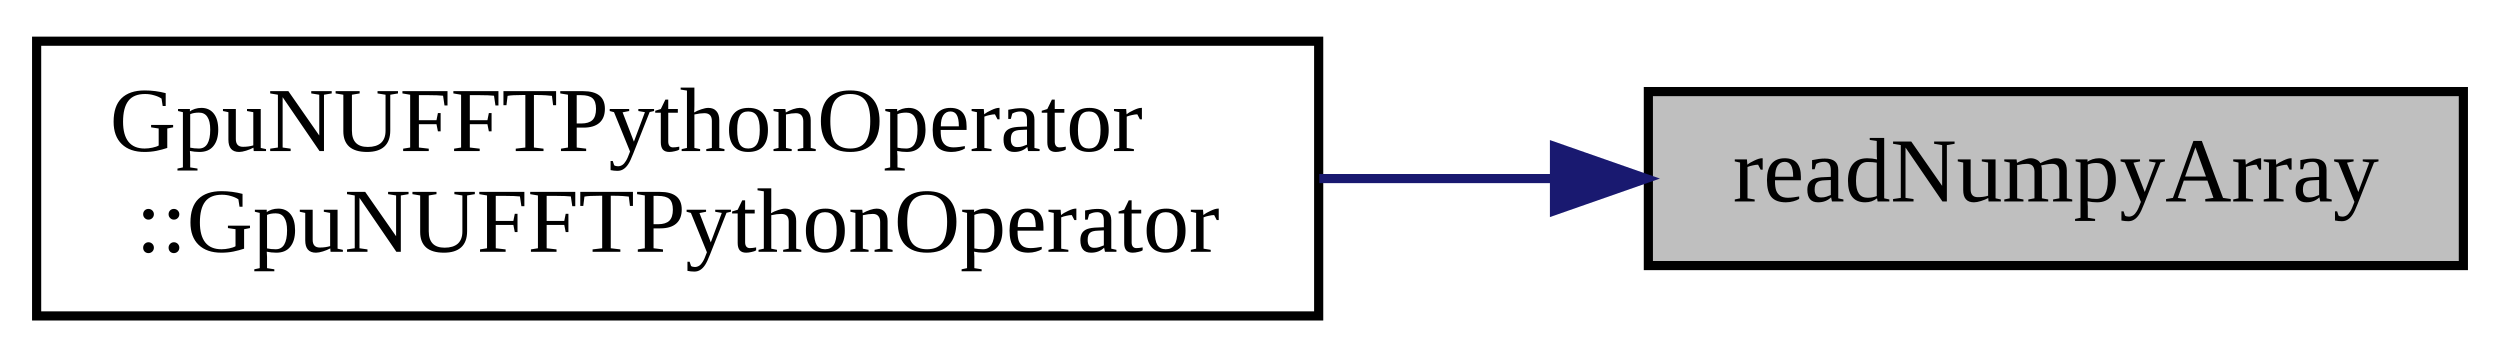
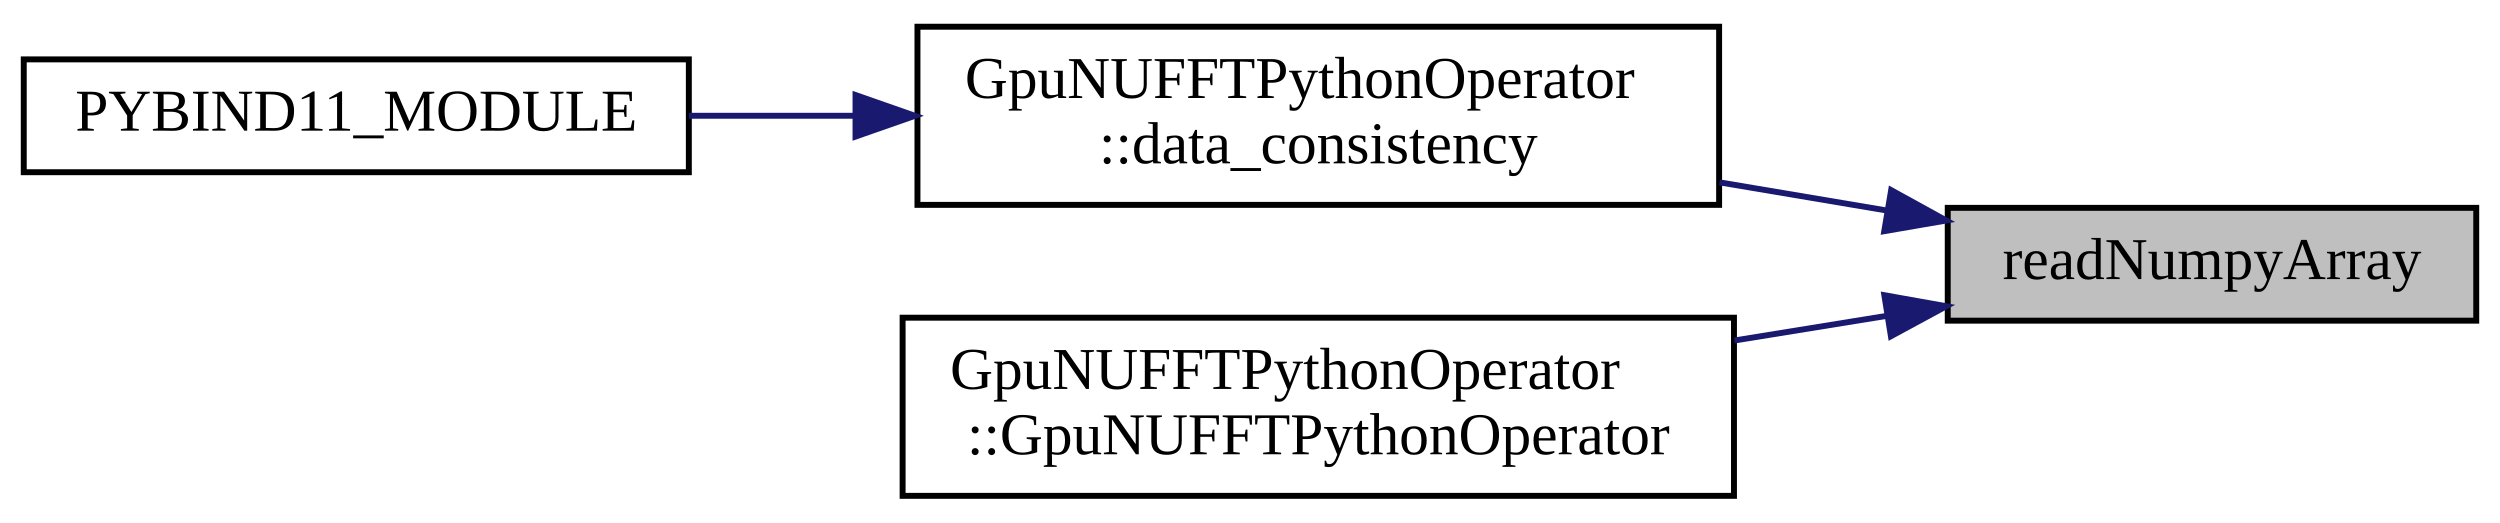
- <svg xmlns="http://www.w3.org/2000/svg" xmlns:xlink="http://www.w3.org/1999/xlink" width="273pt" height="39pt" viewBox="0.00 0.00 273.00 39.00">
-   <g id="graph0" class="graph" transform="scale(1 1) rotate(0) translate(4 35)">
+ <svg xmlns="http://www.w3.org/2000/svg" xmlns:xlink="http://www.w3.org/1999/xlink" width="421pt" height="88pt" viewBox="0.00 0.00 421.00 88.00">
+   <g id="graph0" class="graph" transform="scale(1 1) rotate(0) translate(4 84)">
    <g id="node1" class="node">
      <g id="a_node1">
        <a xlink:title=" ">
-           <polygon fill="#bfbfbf" stroke="black" points="176,-6 176,-25 265,-25 265,-6 176,-6" />
-           <text text-anchor="middle" x="220.5" y="-13" font-family="FreeSans.ttf" font-size="10.00">readNumpyArray</text>
+           <polygon fill="#bfbfbf" stroke="black" points="324,-30 324,-49 413,-49 413,-30 324,-30" />
+           <text text-anchor="middle" x="368.5" y="-37" font-family="FreeSans.ttf" font-size="10.00">readNumpyArray</text>
        </a>
      </g>
    </g>
    <g id="node2" class="node">
      <g id="a_node2">
-         <a xlink:href="classGpuNUFFTPythonOperator.html#ad9168e25f62f4e47aefb50f2ea279b0d" target="_top" xlink:title=" ">
-           <polygon fill="none" stroke="black" points="0,-0.5 0,-30.5 140,-30.5 140,-0.5 0,-0.5" />
-           <text text-anchor="start" x="8" y="-18.5" font-family="FreeSans.ttf" font-size="10.00">GpuNUFFTPythonOperator</text>
-           <text text-anchor="middle" x="70" y="-7.5" font-family="FreeSans.ttf" font-size="10.00">::GpuNUFFTPythonOperator</text>
+         <a xlink:href="classGpuNUFFTPythonOperator.html#a564644dc7ea9b8306cd6296ea6f1fca6" target="_top" xlink:title=" ">
+           <polygon fill="none" stroke="black" points="150.5,-49.5 150.5,-79.5 285.5,-79.5 285.5,-49.5 150.5,-49.5" />
+           <text text-anchor="start" x="158.5" y="-67.5" font-family="FreeSans.ttf" font-size="10.00">GpuNUFFTPythonOperator</text>
+           <text text-anchor="middle" x="218" y="-56.5" font-family="FreeSans.ttf" font-size="10.00">::data_consistency</text>
        </a>
      </g>
    </g>
    <g id="edge1" class="edge">
-       <path fill="none" stroke="midnightblue" d="M165.5,-15.5C157.24,-15.5 148.61,-15.5 140.07,-15.5" />
-       <polygon fill="midnightblue" stroke="midnightblue" points="165.75,-19 175.75,-15.5 165.75,-12 165.75,-19" />
+       <path fill="none" stroke="midnightblue" d="M313.67,-48.56C304.54,-50.1 294.97,-51.71 285.57,-53.29" />
+       <polygon fill="midnightblue" stroke="midnightblue" points="314.47,-51.98 323.75,-46.87 313.31,-45.07 314.47,-51.98" />
+     </g>
+     <g id="node4" class="node">
+       <g id="a_node4">
+         <a xlink:href="classGpuNUFFTPythonOperator.html#ad9168e25f62f4e47aefb50f2ea279b0d" target="_top" xlink:title=" ">
+           <polygon fill="none" stroke="black" points="148,-0.5 148,-30.5 288,-30.5 288,-0.5 148,-0.5" />
+           <text text-anchor="start" x="156" y="-18.5" font-family="FreeSans.ttf" font-size="10.00">GpuNUFFTPythonOperator</text>
+           <text text-anchor="middle" x="218" y="-7.5" font-family="FreeSans.ttf" font-size="10.00">::GpuNUFFTPythonOperator</text>
+         </a>
+       </g>
+     </g>
+     <g id="edge3" class="edge">
+       <path fill="none" stroke="midnightblue" d="M313.78,-30.82C305.43,-29.47 296.7,-28.06 288.07,-26.66" />
+       <polygon fill="midnightblue" stroke="midnightblue" points="313.32,-34.29 323.75,-32.43 314.43,-27.38 313.32,-34.29" />
+     </g>
+     <g id="node3" class="node">
+       <g id="a_node3">
+         <a xlink:href="python__bindings_8cpp.html#ad1a7eaf0d60c015a4df3da44ddf58e27" target="_top" xlink:title=" ">
+           <polygon fill="none" stroke="black" points="0,-55 0,-74 112,-74 112,-55 0,-55" />
+           <text text-anchor="middle" x="56" y="-62" font-family="FreeSans.ttf" font-size="10.00">PYBIND11_MODULE</text>
+         </a>
+       </g>
+     </g>
+     <g id="edge2" class="edge">
+       <path fill="none" stroke="midnightblue" d="M139.9,-64.5C130.49,-64.5 121.02,-64.5 112.02,-64.5" />
+       <polygon fill="midnightblue" stroke="midnightblue" points="140.07,-68 150.07,-64.5 140.07,-61 140.07,-68" />
    </g>
  </g>
</svg>
